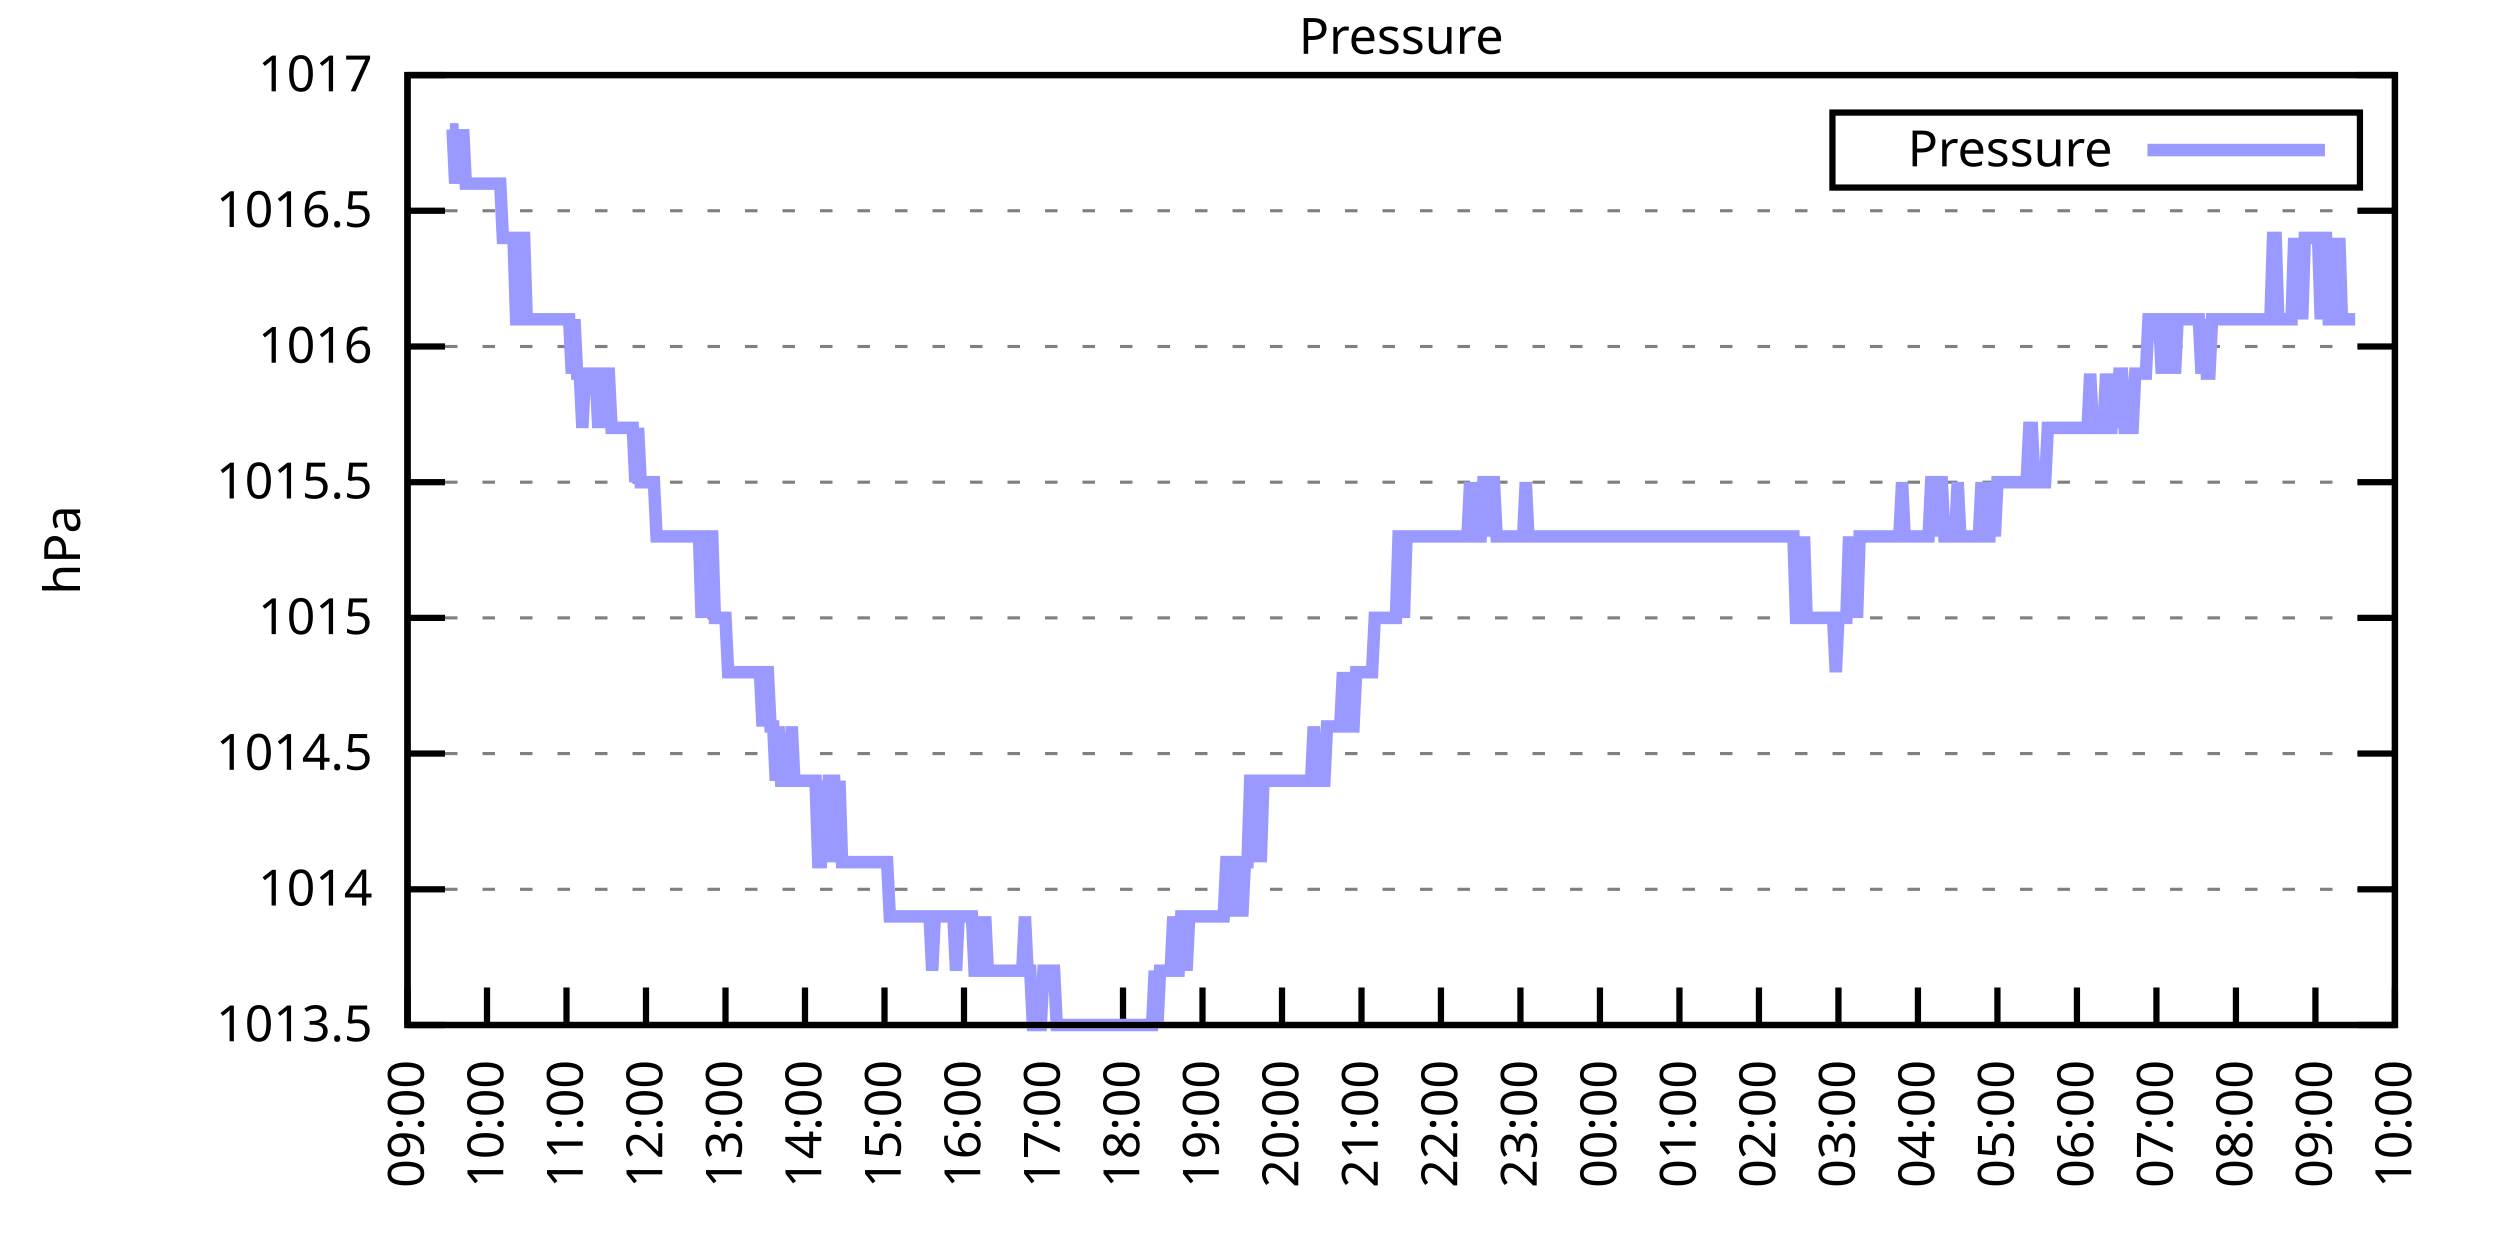
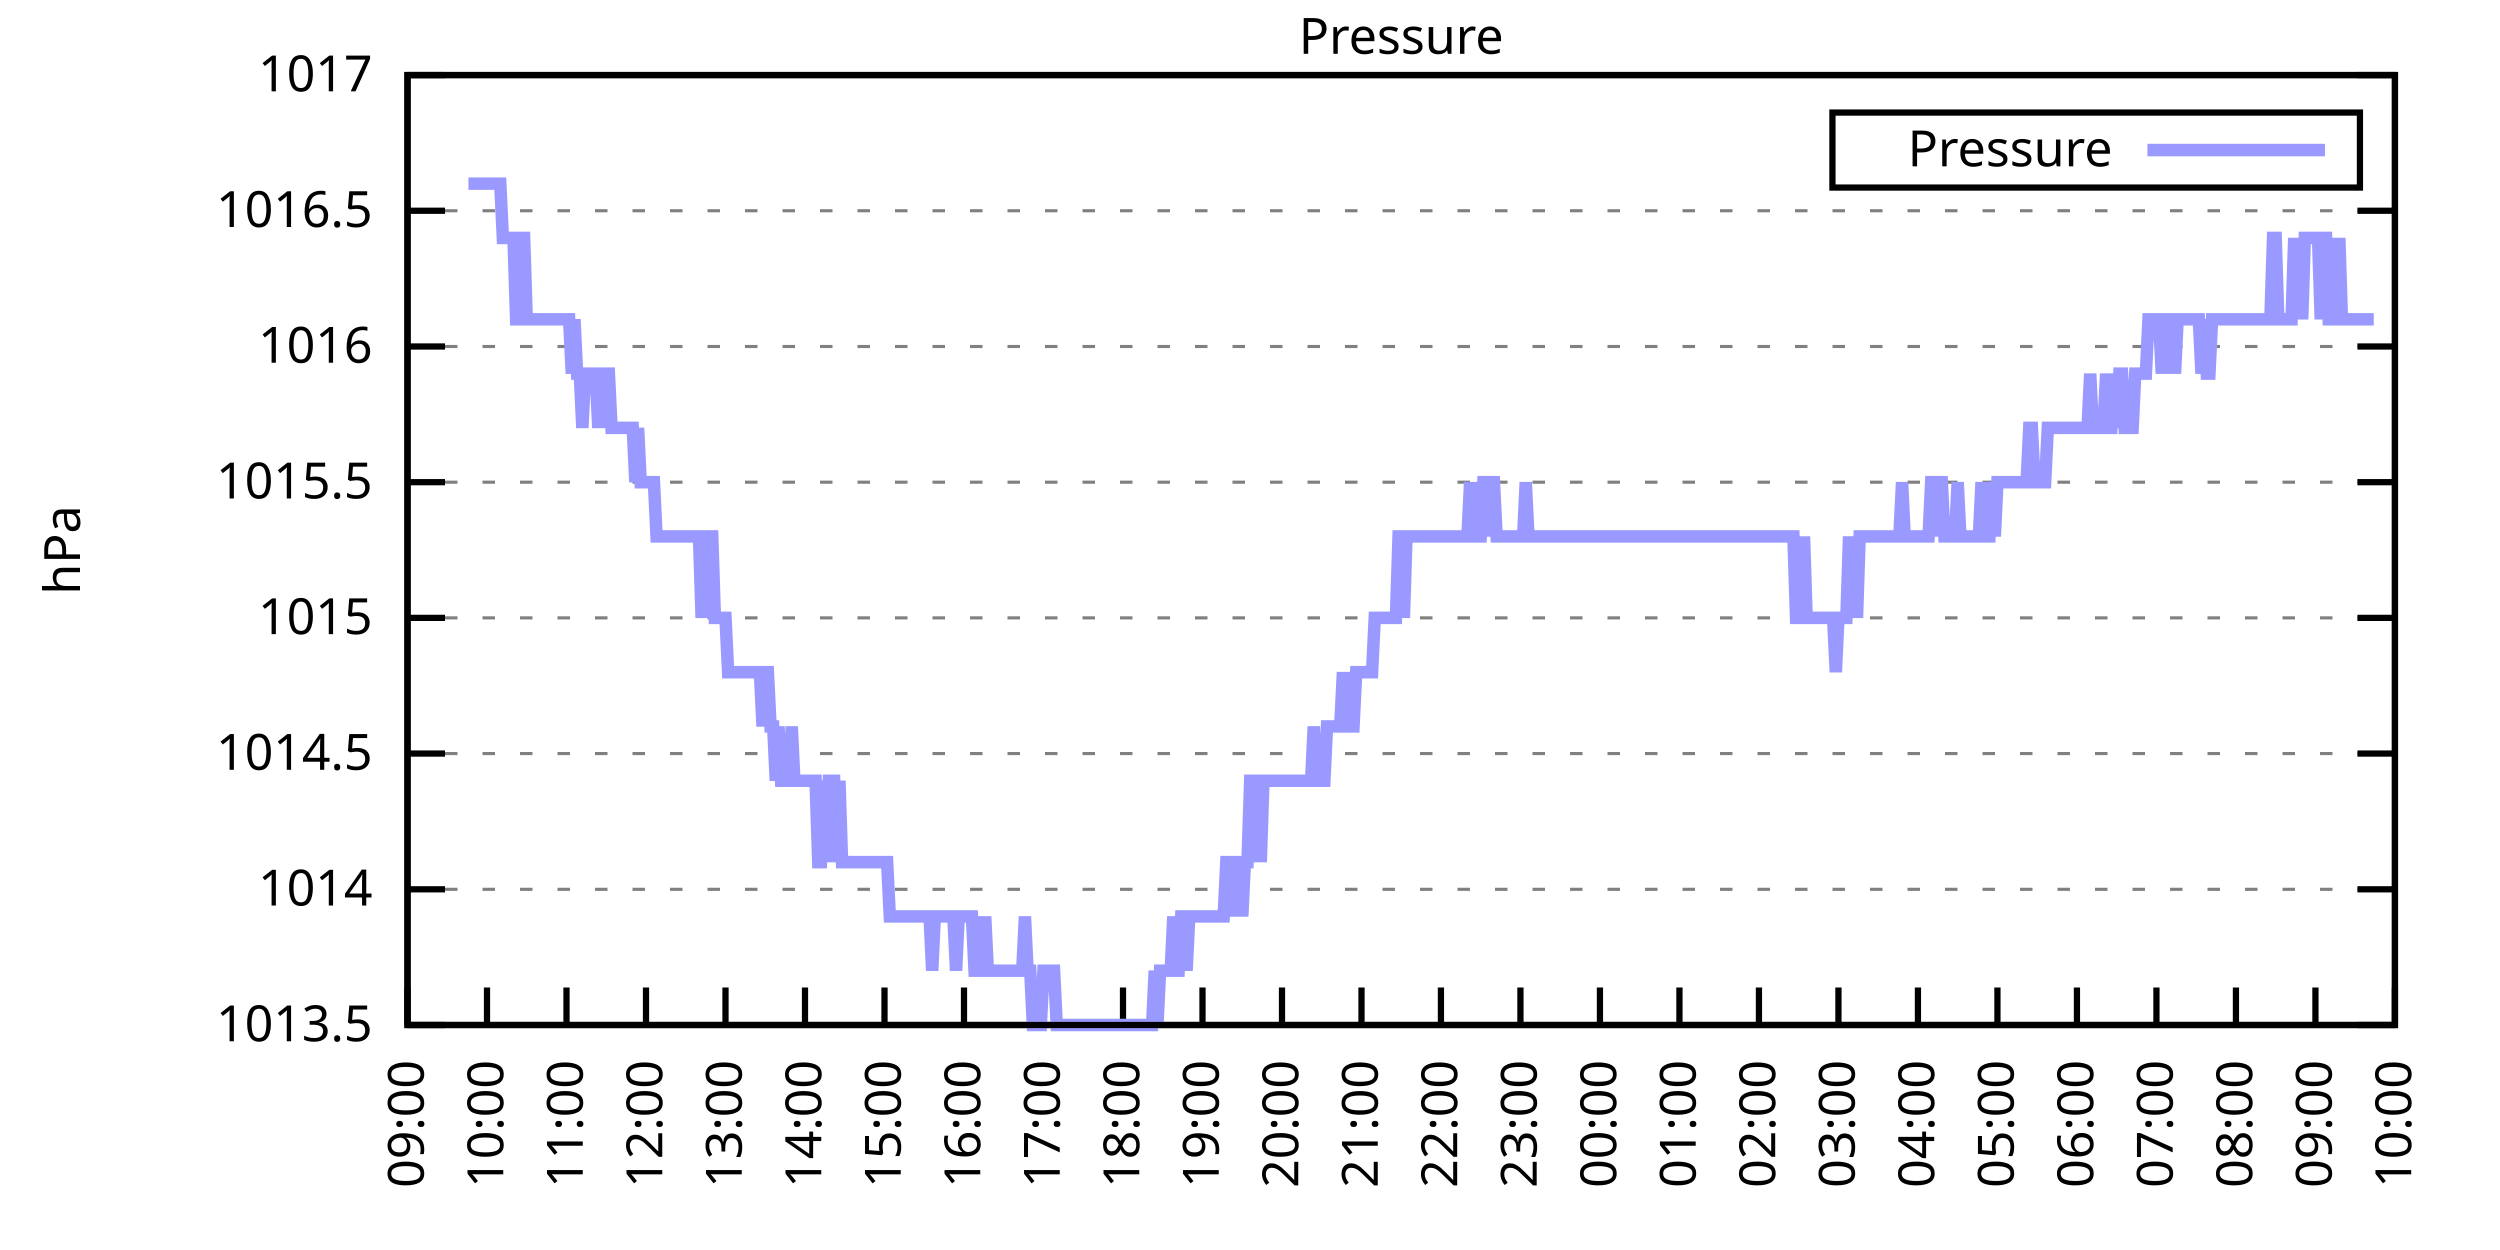
<svg xmlns="http://www.w3.org/2000/svg" xmlns:xlink="http://www.w3.org/1999/xlink" width="400" height="200" viewBox="0 0 400 200">
  <g id="gnuplot_canvas">
    <rect x="0" y="0" width="400" height="200" fill="none" />
    <defs>
      <circle id="gpDot" r="0.5" stroke-width="0.5" stroke="currentColor" />
      <path id="gpPt0" stroke-width="0.333" stroke="currentColor" d="M-1,0 h2 M0,-1 v2" />
      <path id="gpPt1" stroke-width="0.333" stroke="currentColor" d="M-1,-1 L1,1 M1,-1 L-1,1" />
      <path id="gpPt2" stroke-width="0.333" stroke="currentColor" d="M-1,0 L1,0 M0,-1 L0,1 M-1,-1 L1,1 M-1,1 L1,-1" />
      <rect id="gpPt3" stroke-width="0.333" stroke="currentColor" x="-1" y="-1" width="2" height="2" />
      <rect id="gpPt4" stroke-width="0.333" stroke="currentColor" fill="currentColor" x="-1" y="-1" width="2" height="2" />
      <circle id="gpPt5" stroke-width="0.333" stroke="currentColor" cx="0" cy="0" r="1" />
      <use xlink:href="#gpPt5" id="gpPt6" fill="currentColor" stroke="none" />
      <path id="gpPt7" stroke-width="0.333" stroke="currentColor" d="M0,-1.33 L-1.33,0.67 L1.33,0.67 z" />
      <use xlink:href="#gpPt7" id="gpPt8" fill="currentColor" stroke="none" />
      <use xlink:href="#gpPt7" id="gpPt9" stroke="currentColor" transform="rotate(180)" />
      <use xlink:href="#gpPt9" id="gpPt10" fill="currentColor" stroke="none" />
      <use xlink:href="#gpPt3" id="gpPt11" stroke="currentColor" transform="rotate(45)" />
      <use xlink:href="#gpPt11" id="gpPt12" fill="currentColor" stroke="none" />
      <path id="gpPt13" stroke-width="0.333" stroke="currentColor" d="M0,1.330 L1.265,0.411 L0.782,-1.067 L-0.782,-1.076 L-1.265,0.411 z" />
      <use xlink:href="#gpPt13" id="gpPt14" fill="currentColor" stroke="none" />
      <filter id="textbox" filterUnits="objectBoundingBox" x="0" y="0" height="1" width="1">
        <feFlood flood-color="white" flood-opacity="1" result="bgnd" />
        <feComposite in="SourceGraphic" in2="bgnd" operator="atop" />
      </filter>
      <filter id="greybox" filterUnits="objectBoundingBox" x="0" y="0" height="1" width="1">
        <feFlood flood-color="lightgrey" flood-opacity="1" result="grey" />
        <feComposite in="SourceGraphic" in2="grey" operator="atop" />
      </filter>
    </defs>
    <g fill="none" color="white" stroke="currentColor" stroke-width="1.00" stroke-linecap="butt" stroke-linejoin="miter">
</g>
    <g fill="none" color="black" stroke="currentColor" stroke-width="1.00" stroke-linecap="butt" stroke-linejoin="miter">
      <g stroke="none" shape-rendering="crispEdges">
        <polygon fill="rgb(255, 255, 255)" points="65.20,164.00 383.18,164.00 383.18,12.02 65.20,12.02 " />
      </g>
    </g>
    <g fill="none" color="black" stroke="currentColor" stroke-width="1.00" stroke-linecap="butt" stroke-linejoin="miter">
</g>
    <g fill="none" color="black" stroke="black" stroke-width="0.50" stroke-linecap="butt" stroke-linejoin="miter">
</g>
    <g fill="none" color="gray" stroke="currentColor" stroke-width="0.50" stroke-linecap="butt" stroke-linejoin="miter">
      <path stroke="gray" stroke-dasharray="2,4" class="gridline" d="M65.20,164.00 L383.19,164.00  " />
    </g>
    <g fill="none" color="gray" stroke="gray" stroke-width="1.00" stroke-linecap="butt" stroke-linejoin="miter">
</g>
    <g fill="none" color="black" stroke="currentColor" stroke-width="1.00" stroke-linecap="butt" stroke-linejoin="miter">
      <path stroke="black" d="M65.20,164.00 L71.20,164.00 M383.19,164.00 L377.19,164.00  " />
      <g transform="translate(59.60,166.60)" stroke="none" fill="black" font-family="Sans" font-size="8.00" text-anchor="end">
        <text>
          <tspan font-family="Sans"> 1013.5</tspan>
        </text>
      </g>
    </g>
    <g fill="none" color="black" stroke="currentColor" stroke-width="1.00" stroke-linecap="butt" stroke-linejoin="miter">
</g>
    <g fill="none" color="black" stroke="black" stroke-width="0.50" stroke-linecap="butt" stroke-linejoin="miter">
</g>
    <g fill="none" color="gray" stroke="currentColor" stroke-width="0.50" stroke-linecap="butt" stroke-linejoin="miter">
      <path stroke="gray" stroke-dasharray="2,4" class="gridline" d="M65.20,142.29 L383.19,142.29  " />
    </g>
    <g fill="none" color="gray" stroke="gray" stroke-width="1.00" stroke-linecap="butt" stroke-linejoin="miter">
</g>
    <g fill="none" color="black" stroke="currentColor" stroke-width="1.00" stroke-linecap="butt" stroke-linejoin="miter">
      <path stroke="black" d="M65.20,142.29 L71.20,142.29 M383.19,142.29 L377.19,142.29  " />
      <g transform="translate(59.60,144.89)" stroke="none" fill="black" font-family="Sans" font-size="8.00" text-anchor="end">
        <text>
          <tspan font-family="Sans"> 1014</tspan>
        </text>
      </g>
    </g>
    <g fill="none" color="black" stroke="currentColor" stroke-width="1.00" stroke-linecap="butt" stroke-linejoin="miter">
</g>
    <g fill="none" color="black" stroke="black" stroke-width="0.50" stroke-linecap="butt" stroke-linejoin="miter">
</g>
    <g fill="none" color="gray" stroke="currentColor" stroke-width="0.50" stroke-linecap="butt" stroke-linejoin="miter">
      <path stroke="gray" stroke-dasharray="2,4" class="gridline" d="M65.20,120.57 L383.19,120.57  " />
    </g>
    <g fill="none" color="gray" stroke="gray" stroke-width="1.00" stroke-linecap="butt" stroke-linejoin="miter">
</g>
    <g fill="none" color="black" stroke="currentColor" stroke-width="1.00" stroke-linecap="butt" stroke-linejoin="miter">
      <path stroke="black" d="M65.20,120.57 L71.20,120.57 M383.19,120.57 L377.19,120.57  " />
      <g transform="translate(59.60,123.17)" stroke="none" fill="black" font-family="Sans" font-size="8.00" text-anchor="end">
        <text>
          <tspan font-family="Sans"> 1014.5</tspan>
        </text>
      </g>
    </g>
    <g fill="none" color="black" stroke="currentColor" stroke-width="1.00" stroke-linecap="butt" stroke-linejoin="miter">
</g>
    <g fill="none" color="black" stroke="black" stroke-width="0.50" stroke-linecap="butt" stroke-linejoin="miter">
</g>
    <g fill="none" color="gray" stroke="currentColor" stroke-width="0.50" stroke-linecap="butt" stroke-linejoin="miter">
      <path stroke="gray" stroke-dasharray="2,4" class="gridline" d="M65.20,98.86 L383.19,98.86  " />
    </g>
    <g fill="none" color="gray" stroke="gray" stroke-width="1.00" stroke-linecap="butt" stroke-linejoin="miter">
</g>
    <g fill="none" color="black" stroke="currentColor" stroke-width="1.00" stroke-linecap="butt" stroke-linejoin="miter">
      <path stroke="black" d="M65.20,98.86 L71.20,98.86 M383.19,98.86 L377.19,98.86  " />
      <g transform="translate(59.60,101.46)" stroke="none" fill="black" font-family="Sans" font-size="8.00" text-anchor="end">
        <text>
          <tspan font-family="Sans"> 1015</tspan>
        </text>
      </g>
    </g>
    <g fill="none" color="black" stroke="currentColor" stroke-width="1.00" stroke-linecap="butt" stroke-linejoin="miter">
</g>
    <g fill="none" color="black" stroke="black" stroke-width="0.50" stroke-linecap="butt" stroke-linejoin="miter">
</g>
    <g fill="none" color="gray" stroke="currentColor" stroke-width="0.50" stroke-linecap="butt" stroke-linejoin="miter">
      <path stroke="gray" stroke-dasharray="2,4" class="gridline" d="M65.20,77.15 L383.19,77.15  " />
    </g>
    <g fill="none" color="gray" stroke="gray" stroke-width="1.00" stroke-linecap="butt" stroke-linejoin="miter">
</g>
    <g fill="none" color="black" stroke="currentColor" stroke-width="1.00" stroke-linecap="butt" stroke-linejoin="miter">
      <path stroke="black" d="M65.20,77.15 L71.20,77.15 M383.19,77.15 L377.19,77.15  " />
      <g transform="translate(59.60,79.75)" stroke="none" fill="black" font-family="Sans" font-size="8.00" text-anchor="end">
        <text>
          <tspan font-family="Sans"> 1015.5</tspan>
        </text>
      </g>
    </g>
    <g fill="none" color="black" stroke="currentColor" stroke-width="1.00" stroke-linecap="butt" stroke-linejoin="miter">
</g>
    <g fill="none" color="black" stroke="black" stroke-width="0.50" stroke-linecap="butt" stroke-linejoin="miter">
</g>
    <g fill="none" color="gray" stroke="currentColor" stroke-width="0.50" stroke-linecap="butt" stroke-linejoin="miter">
      <path stroke="gray" stroke-dasharray="2,4" class="gridline" d="M65.20,55.44 L383.19,55.44  " />
    </g>
    <g fill="none" color="gray" stroke="gray" stroke-width="1.00" stroke-linecap="butt" stroke-linejoin="miter">
</g>
    <g fill="none" color="black" stroke="currentColor" stroke-width="1.00" stroke-linecap="butt" stroke-linejoin="miter">
      <path stroke="black" d="M65.20,55.44 L71.20,55.44 M383.19,55.44 L377.19,55.44  " />
      <g transform="translate(59.60,58.04)" stroke="none" fill="black" font-family="Sans" font-size="8.00" text-anchor="end">
        <text>
          <tspan font-family="Sans"> 1016</tspan>
        </text>
      </g>
    </g>
    <g fill="none" color="black" stroke="currentColor" stroke-width="1.00" stroke-linecap="butt" stroke-linejoin="miter">
</g>
    <g fill="none" color="black" stroke="black" stroke-width="0.50" stroke-linecap="butt" stroke-linejoin="miter">
</g>
    <g fill="none" color="gray" stroke="currentColor" stroke-width="0.50" stroke-linecap="butt" stroke-linejoin="miter">
      <path stroke="gray" stroke-dasharray="2,4" class="gridline" d="M65.20,33.72 L383.19,33.72  " />
    </g>
    <g fill="none" color="gray" stroke="gray" stroke-width="1.00" stroke-linecap="butt" stroke-linejoin="miter">
</g>
    <g fill="none" color="black" stroke="currentColor" stroke-width="1.00" stroke-linecap="butt" stroke-linejoin="miter">
      <path stroke="black" d="M65.20,33.72 L71.20,33.72 M383.19,33.72 L377.19,33.72  " />
      <g transform="translate(59.60,36.32)" stroke="none" fill="black" font-family="Sans" font-size="8.00" text-anchor="end">
        <text>
          <tspan font-family="Sans"> 1016.5</tspan>
        </text>
      </g>
    </g>
    <g fill="none" color="black" stroke="currentColor" stroke-width="1.00" stroke-linecap="butt" stroke-linejoin="miter">
</g>
    <g fill="none" color="black" stroke="black" stroke-width="0.50" stroke-linecap="butt" stroke-linejoin="miter">
</g>
    <g fill="none" color="gray" stroke="currentColor" stroke-width="0.50" stroke-linecap="butt" stroke-linejoin="miter">
      <path stroke="gray" stroke-dasharray="2,4" class="gridline" d="M65.20,12.01 L383.19,12.01  " />
    </g>
    <g fill="none" color="gray" stroke="gray" stroke-width="1.00" stroke-linecap="butt" stroke-linejoin="miter">
</g>
    <g fill="none" color="black" stroke="currentColor" stroke-width="1.00" stroke-linecap="butt" stroke-linejoin="miter">
      <path stroke="black" d="M65.20,12.01 L71.20,12.01 M383.19,12.01 L377.19,12.01  " />
      <g transform="translate(59.60,14.61)" stroke="none" fill="black" font-family="Sans" font-size="8.00" text-anchor="end">
        <text>
          <tspan font-family="Sans"> 1017</tspan>
        </text>
      </g>
    </g>
    <g fill="none" color="black" stroke="currentColor" stroke-width="1.00" stroke-linecap="butt" stroke-linejoin="miter">
      <path stroke="black" d="M65.20,164.00 L65.20,158.00  " />
      <g transform="translate(67.80,169.60) rotate(270.00)" stroke="none" fill="black" font-family="Sans" font-size="8.00" text-anchor="end">
        <text>
          <tspan font-family="Sans">09:00</tspan>
        </text>
      </g>
    </g>
    <g fill="none" color="black" stroke="currentColor" stroke-width="1.00" stroke-linecap="butt" stroke-linejoin="miter">
      <path stroke="black" d="M77.92,164.00 L77.92,158.00  " />
      <g transform="translate(80.52,169.60) rotate(270.00)" stroke="none" fill="black" font-family="Sans" font-size="8.00" text-anchor="end">
        <text>
          <tspan font-family="Sans">10:00</tspan>
        </text>
      </g>
    </g>
    <g fill="none" color="black" stroke="currentColor" stroke-width="1.00" stroke-linecap="butt" stroke-linejoin="miter">
      <path stroke="black" d="M90.64,164.00 L90.64,158.00  " />
      <g transform="translate(93.24,169.60) rotate(270.00)" stroke="none" fill="black" font-family="Sans" font-size="8.00" text-anchor="end">
        <text>
          <tspan font-family="Sans">11:00</tspan>
        </text>
      </g>
    </g>
    <g fill="none" color="black" stroke="currentColor" stroke-width="1.00" stroke-linecap="butt" stroke-linejoin="miter">
      <path stroke="black" d="M103.36,164.00 L103.36,158.00  " />
      <g transform="translate(105.96,169.60) rotate(270.00)" stroke="none" fill="black" font-family="Sans" font-size="8.00" text-anchor="end">
        <text>
          <tspan font-family="Sans">12:00</tspan>
        </text>
      </g>
    </g>
    <g fill="none" color="black" stroke="currentColor" stroke-width="1.00" stroke-linecap="butt" stroke-linejoin="miter">
      <path stroke="black" d="M116.08,164.00 L116.08,158.00  " />
      <g transform="translate(118.68,169.60) rotate(270.00)" stroke="none" fill="black" font-family="Sans" font-size="8.00" text-anchor="end">
        <text>
          <tspan font-family="Sans">13:00</tspan>
        </text>
      </g>
    </g>
    <g fill="none" color="black" stroke="currentColor" stroke-width="1.00" stroke-linecap="butt" stroke-linejoin="miter">
      <path stroke="black" d="M128.80,164.00 L128.80,158.00  " />
      <g transform="translate(131.40,169.60) rotate(270.00)" stroke="none" fill="black" font-family="Sans" font-size="8.00" text-anchor="end">
        <text>
          <tspan font-family="Sans">14:00</tspan>
        </text>
      </g>
    </g>
    <g fill="none" color="black" stroke="currentColor" stroke-width="1.00" stroke-linecap="butt" stroke-linejoin="miter">
      <path stroke="black" d="M141.52,164.00 L141.52,158.00  " />
      <g transform="translate(144.12,169.60) rotate(270.00)" stroke="none" fill="black" font-family="Sans" font-size="8.00" text-anchor="end">
        <text>
          <tspan font-family="Sans">15:00</tspan>
        </text>
      </g>
    </g>
    <g fill="none" color="black" stroke="currentColor" stroke-width="1.00" stroke-linecap="butt" stroke-linejoin="miter">
      <path stroke="black" d="M154.24,164.00 L154.24,158.00  " />
      <g transform="translate(156.84,169.60) rotate(270.00)" stroke="none" fill="black" font-family="Sans" font-size="8.00" text-anchor="end">
        <text>
          <tspan font-family="Sans">16:00</tspan>
        </text>
      </g>
    </g>
    <g fill="none" color="black" stroke="currentColor" stroke-width="1.00" stroke-linecap="butt" stroke-linejoin="miter">
      <path stroke="black" d="M166.96,164.00 L166.96,158.00  " />
      <g transform="translate(169.56,169.60) rotate(270.00)" stroke="none" fill="black" font-family="Sans" font-size="8.00" text-anchor="end">
        <text>
          <tspan font-family="Sans">17:00</tspan>
        </text>
      </g>
    </g>
    <g fill="none" color="black" stroke="currentColor" stroke-width="1.00" stroke-linecap="butt" stroke-linejoin="miter">
      <path stroke="black" d="M179.68,164.00 L179.68,158.00  " />
      <g transform="translate(182.28,169.60) rotate(270.00)" stroke="none" fill="black" font-family="Sans" font-size="8.00" text-anchor="end">
        <text>
          <tspan font-family="Sans">18:00</tspan>
        </text>
      </g>
    </g>
    <g fill="none" color="black" stroke="currentColor" stroke-width="1.00" stroke-linecap="butt" stroke-linejoin="miter">
      <path stroke="black" d="M192.40,164.00 L192.40,158.00  " />
      <g transform="translate(195.00,169.60) rotate(270.00)" stroke="none" fill="black" font-family="Sans" font-size="8.00" text-anchor="end">
        <text>
          <tspan font-family="Sans">19:00</tspan>
        </text>
      </g>
    </g>
    <g fill="none" color="black" stroke="currentColor" stroke-width="1.00" stroke-linecap="butt" stroke-linejoin="miter">
      <path stroke="black" d="M205.12,164.00 L205.12,158.00  " />
      <g transform="translate(207.72,169.60) rotate(270.00)" stroke="none" fill="black" font-family="Sans" font-size="8.00" text-anchor="end">
        <text>
          <tspan font-family="Sans">20:00</tspan>
        </text>
      </g>
    </g>
    <g fill="none" color="black" stroke="currentColor" stroke-width="1.00" stroke-linecap="butt" stroke-linejoin="miter">
      <path stroke="black" d="M217.84,164.00 L217.84,158.00  " />
      <g transform="translate(220.44,169.60) rotate(270.00)" stroke="none" fill="black" font-family="Sans" font-size="8.00" text-anchor="end">
        <text>
          <tspan font-family="Sans">21:00</tspan>
        </text>
      </g>
    </g>
    <g fill="none" color="black" stroke="currentColor" stroke-width="1.00" stroke-linecap="butt" stroke-linejoin="miter">
      <path stroke="black" d="M230.55,164.00 L230.55,158.00  " />
      <g transform="translate(233.15,169.60) rotate(270.00)" stroke="none" fill="black" font-family="Sans" font-size="8.00" text-anchor="end">
        <text>
          <tspan font-family="Sans">22:00</tspan>
        </text>
      </g>
    </g>
    <g fill="none" color="black" stroke="currentColor" stroke-width="1.00" stroke-linecap="butt" stroke-linejoin="miter">
      <path stroke="black" d="M243.27,164.00 L243.27,158.00  " />
      <g transform="translate(245.87,169.60) rotate(270.00)" stroke="none" fill="black" font-family="Sans" font-size="8.00" text-anchor="end">
        <text>
          <tspan font-family="Sans">23:00</tspan>
        </text>
      </g>
    </g>
    <g fill="none" color="black" stroke="currentColor" stroke-width="1.00" stroke-linecap="butt" stroke-linejoin="miter">
      <path stroke="black" d="M255.99,164.00 L255.99,158.00  " />
      <g transform="translate(258.59,169.60) rotate(270.00)" stroke="none" fill="black" font-family="Sans" font-size="8.00" text-anchor="end">
        <text>
          <tspan font-family="Sans">00:00</tspan>
        </text>
      </g>
    </g>
    <g fill="none" color="black" stroke="currentColor" stroke-width="1.00" stroke-linecap="butt" stroke-linejoin="miter">
      <path stroke="black" d="M268.71,164.00 L268.71,158.00  " />
      <g transform="translate(271.31,169.60) rotate(270.00)" stroke="none" fill="black" font-family="Sans" font-size="8.00" text-anchor="end">
        <text>
          <tspan font-family="Sans">01:00</tspan>
        </text>
      </g>
    </g>
    <g fill="none" color="black" stroke="currentColor" stroke-width="1.00" stroke-linecap="butt" stroke-linejoin="miter">
      <path stroke="black" d="M281.43,164.00 L281.43,158.00  " />
      <g transform="translate(284.03,169.60) rotate(270.00)" stroke="none" fill="black" font-family="Sans" font-size="8.00" text-anchor="end">
        <text>
          <tspan font-family="Sans">02:00</tspan>
        </text>
      </g>
    </g>
    <g fill="none" color="black" stroke="currentColor" stroke-width="1.00" stroke-linecap="butt" stroke-linejoin="miter">
      <path stroke="black" d="M294.15,164.00 L294.15,158.00  " />
      <g transform="translate(296.75,169.60) rotate(270.00)" stroke="none" fill="black" font-family="Sans" font-size="8.00" text-anchor="end">
        <text>
          <tspan font-family="Sans">03:00</tspan>
        </text>
      </g>
    </g>
    <g fill="none" color="black" stroke="currentColor" stroke-width="1.00" stroke-linecap="butt" stroke-linejoin="miter">
      <path stroke="black" d="M306.87,164.00 L306.87,158.00  " />
      <g transform="translate(309.47,169.60) rotate(270.00)" stroke="none" fill="black" font-family="Sans" font-size="8.00" text-anchor="end">
        <text>
          <tspan font-family="Sans">04:00</tspan>
        </text>
      </g>
    </g>
    <g fill="none" color="black" stroke="currentColor" stroke-width="1.00" stroke-linecap="butt" stroke-linejoin="miter">
      <path stroke="black" d="M319.59,164.00 L319.59,158.00  " />
      <g transform="translate(322.19,169.60) rotate(270.00)" stroke="none" fill="black" font-family="Sans" font-size="8.00" text-anchor="end">
        <text>
          <tspan font-family="Sans">05:00</tspan>
        </text>
      </g>
    </g>
    <g fill="none" color="black" stroke="currentColor" stroke-width="1.00" stroke-linecap="butt" stroke-linejoin="miter">
      <path stroke="black" d="M332.31,164.00 L332.31,158.00  " />
      <g transform="translate(334.91,169.60) rotate(270.00)" stroke="none" fill="black" font-family="Sans" font-size="8.00" text-anchor="end">
        <text>
          <tspan font-family="Sans">06:00</tspan>
        </text>
      </g>
    </g>
    <g fill="none" color="black" stroke="currentColor" stroke-width="1.00" stroke-linecap="butt" stroke-linejoin="miter">
      <path stroke="black" d="M345.03,164.00 L345.03,158.00  " />
      <g transform="translate(347.63,169.60) rotate(270.00)" stroke="none" fill="black" font-family="Sans" font-size="8.00" text-anchor="end">
        <text>
          <tspan font-family="Sans">07:00</tspan>
        </text>
      </g>
    </g>
    <g fill="none" color="black" stroke="currentColor" stroke-width="1.00" stroke-linecap="butt" stroke-linejoin="miter">
      <path stroke="black" d="M357.75,164.00 L357.75,158.00  " />
      <g transform="translate(360.35,169.60) rotate(270.00)" stroke="none" fill="black" font-family="Sans" font-size="8.00" text-anchor="end">
        <text>
          <tspan font-family="Sans">08:00</tspan>
        </text>
      </g>
    </g>
    <g fill="none" color="black" stroke="currentColor" stroke-width="1.00" stroke-linecap="butt" stroke-linejoin="miter">
      <path stroke="black" d="M370.47,164.00 L370.47,158.00  " />
      <g transform="translate(373.07,169.60) rotate(270.00)" stroke="none" fill="black" font-family="Sans" font-size="8.00" text-anchor="end">
        <text>
          <tspan font-family="Sans">09:00</tspan>
        </text>
      </g>
    </g>
    <g fill="none" color="black" stroke="currentColor" stroke-width="1.00" stroke-linecap="butt" stroke-linejoin="miter">
      <path stroke="black" d="M383.19,164.00 L383.19,158.00  " />
      <g transform="translate(385.79,169.60) rotate(270.00)" stroke="none" fill="black" font-family="Sans" font-size="8.00" text-anchor="end">
        <text>
          <tspan font-family="Sans">10:00</tspan>
        </text>
      </g>
    </g>
    <g fill="none" color="black" stroke="currentColor" stroke-width="1.00" stroke-linecap="butt" stroke-linejoin="miter">
</g>
    <g fill="none" color="black" stroke="currentColor" stroke-width="1.00" stroke-linecap="butt" stroke-linejoin="miter">
      <path stroke="black" d="M65.20,12.01 L65.20,164.00 L383.19,164.00 L383.19,12.01 L65.20,12.01 Z  " />
    </g>
    <g fill="none" color="black" stroke="currentColor" stroke-width="1.00" stroke-linecap="butt" stroke-linejoin="miter">
</g>
    <g fill="none" color="black" stroke="currentColor" stroke-width="1.00" stroke-linecap="butt" stroke-linejoin="miter">
      <path stroke="black" d="M293.19,30.01 L293.19,18.01 L377.59,18.01 L377.59,30.01 L293.19,30.01 Z  " />
    </g>
    <g id="Pressure_plot_1">
      <g fill="none" color="white" stroke="black" stroke-width="2.00" stroke-linecap="butt" stroke-linejoin="miter">
</g>
      <g fill="none" color="black" stroke="currentColor" stroke-width="2.00" stroke-linecap="butt" stroke-linejoin="miter">
        <g transform="translate(337.99,26.61)" stroke="none" fill="black" font-family="Sans" font-size="8.00" text-anchor="end">
          <text>
            <tspan font-family="Sans">Pressure</tspan>
          </text>
        </g>
      </g>
      <g fill="none" color="black" stroke="currentColor" stroke-width="2.00" stroke-linecap="butt" stroke-linejoin="miter">
-         <path stroke="rgb(153, 153, 255)" d="M343.59,24.01 L371.99,24.01 M71.98,20.70 L72.41,20.70 L72.83,29.38 L73.26,20.70 L73.68,29.38 L74.10,20.70   L74.53,29.38 L74.95,29.38 L75.38,29.38 L75.80,29.38 L76.22,29.38 L76.65,29.38 L77.07,29.38 L77.50,29.38   L77.92,29.38 L78.34,29.38 L78.77,29.38 L79.19,29.38 L79.62,29.38 L80.04,29.38 L80.46,38.07 L80.89,38.07   L81.31,38.07 L81.74,38.07 L82.16,38.07 L82.58,51.09 L83.01,51.09 L83.43,38.07 L83.86,38.07 L84.28,51.09   L84.70,51.09 L85.13,51.09 L85.55,51.09 L85.98,51.09 L86.40,51.09 L86.82,51.09 L87.25,51.09 L87.67,51.09   L88.10,51.09 L88.52,51.09 L88.94,51.09 L89.37,51.09 L89.79,51.09 L90.22,51.09 L90.64,51.09 L91.06,51.09   L91.49,59.78 L91.91,51.09 L92.34,59.78 L92.76,59.78 L93.18,68.46 L93.61,59.78 L94.03,59.78 L94.46,59.78   L94.88,59.78 L95.30,59.78 L95.73,68.46 L96.15,59.78 L96.58,68.46 L97.00,59.78 L97.42,59.78 L97.85,68.46   L98.27,68.46 L98.69,68.46 L99.12,68.46 L99.54,68.46 L99.97,68.46 L100.39,68.46 L100.81,68.46 L101.24,68.46   L101.66,77.15 L102.09,68.46 L102.51,77.15 L102.93,77.15 L103.36,77.15 L103.78,77.15 L104.21,77.15 L104.63,77.15   L105.05,85.83 L105.48,85.83 L105.90,85.83 L106.33,85.83 L106.75,85.83 L107.17,85.83 L107.60,85.83 L108.02,85.83   L108.45,85.83 L108.87,85.83 L109.29,85.83 L109.72,85.83 L110.14,85.83 L110.57,85.83 L110.99,85.83 L111.41,85.83   L111.84,85.83 L112.26,98.86 L112.69,85.83 L113.11,98.86 L113.53,85.83 L113.96,85.83 L114.38,98.86 L114.81,98.86   L115.23,98.86 L115.65,98.86 L116.08,98.86 L116.50,107.55 L116.93,107.55 L117.35,107.55 L117.77,107.55 L118.20,107.55   L118.62,107.55 L119.05,107.55 L119.47,107.55 L119.89,107.55 L120.32,107.55 L120.74,107.55 L121.17,107.55 L121.59,107.55   L122.01,116.23 L122.44,107.55 L122.86,107.55 L123.29,116.23 L123.71,116.23 L124.13,124.92 L124.56,116.23 L124.98,124.92   L125.41,124.92 L125.83,124.92 L126.25,124.92 L126.68,116.23 L127.10,124.92 L127.53,124.92 L127.95,124.92 L128.37,124.92   L128.80,124.92 L129.22,124.92 L129.65,124.92 L130.07,124.92 L130.49,124.92 L130.92,137.94 L131.34,137.94 L131.77,124.92   L132.19,137.94 L132.61,124.92 L133.04,124.92 L133.46,124.92 L133.89,137.94 L134.31,124.92 L134.73,137.94 L135.16,137.94   L135.58,137.94 L136.01,137.94 L136.43,137.94 L136.85,137.94 L137.28,137.94 L137.70,137.94 L138.13,137.94 L138.55,137.94   L138.97,137.94 L139.40,137.94 L139.82,137.94 L140.25,137.94 L140.67,137.94 L141.09,137.94 L141.52,137.94 L141.94,137.94   L142.37,146.63 L142.79,146.63 L143.21,146.63 L143.64,146.63 L144.06,146.63 L144.49,146.63 L144.91,146.63 L145.33,146.63   L145.76,146.63 L146.18,146.63 L146.61,146.63 L147.03,146.63 L147.45,146.63 L147.88,146.63 L148.30,146.63 L148.73,146.63   L149.15,155.31 L149.57,146.63 L150.00,146.63 L150.42,146.63 L150.85,146.63 L151.27,146.63 L151.69,146.63 L152.12,146.63   L152.54,146.63 L152.97,155.31 L153.39,146.63 L153.81,146.63 L154.24,146.63 L154.66,146.63 L155.09,146.63 L155.51,146.63   L155.93,155.31 L156.36,155.31 L156.78,146.63 L157.21,155.31 L157.63,146.63 L158.05,155.31 L158.48,155.31 L158.90,155.31   L159.33,155.31 L159.75,155.31 L160.17,155.31 L160.60,155.31 L161.02,155.31 L161.44,155.31 L161.87,155.31 L162.29,155.31   L162.72,155.31 L163.14,155.31 L163.56,155.31 L163.99,146.63 L164.41,155.31 L164.84,155.31 L165.26,164.00 L165.68,164.00   L166.11,164.00 L166.53,164.00 L166.96,155.31 L167.38,155.31 L167.80,155.31 L168.23,155.31 L168.65,155.31 L169.08,164.00   L169.50,164.00 L169.92,164.00 L170.35,164.00 L170.77,164.00 L171.20,164.00 L171.62,164.00 L172.04,164.00 L172.47,164.00   L172.89,164.00 L173.32,164.00 L173.74,164.00 L174.16,164.00 L174.59,164.00 L175.01,164.00 L175.44,164.00 L175.86,164.00   L176.28,164.00 L176.71,164.00 L177.13,164.00 L177.56,164.00 L177.98,164.00 L178.40,164.00 L178.83,164.00 L179.25,164.00   L179.68,164.00 L180.10,164.00 L180.52,164.00 L180.95,164.00 L181.37,164.00 L181.80,164.00 L182.22,164.00 L182.64,164.00   L183.07,164.00 L183.49,164.00 L183.92,164.00 L184.34,164.00 L184.76,155.31 L185.19,164.00 L185.61,155.31 L186.04,155.31   L186.46,155.31 L186.88,155.31 L187.31,155.31 L187.73,146.63 L188.16,155.31 L188.58,155.31 L189.00,146.63 L189.43,146.63   L189.85,155.31 L190.28,146.63 L190.70,146.63 L191.12,146.63 L191.55,146.63 L191.97,146.63 L192.40,146.63 L192.82,146.63   L193.24,146.63 L193.67,146.63 L194.09,146.63 L194.52,146.63 L194.94,146.63 L195.36,146.63 L195.79,146.63 L196.21,137.94   L196.64,137.94 L197.06,146.63 L197.48,137.94 L197.91,137.94 L198.33,137.94 L198.76,146.63 L199.18,137.94 L199.60,137.94   L200.03,124.92 L200.45,124.92 L200.88,137.94 L201.30,124.92 L201.72,137.94 L202.15,124.92 L202.57,124.92 L203.00,124.92   L203.42,124.92 L203.84,124.92 L204.27,124.92 L204.69,124.92 L205.12,124.92 L205.54,124.92 L205.96,124.92 L206.39,124.92   L206.81,124.92 L207.24,124.92 L207.66,124.92 L208.08,124.92 L208.51,124.92 L208.93,124.92 L209.36,124.92 L209.78,124.92   L210.20,116.23 L210.63,124.92 L211.05,124.92 L211.48,124.92 L211.90,124.92 L212.32,116.23 L212.75,116.23 L213.17,116.23   L213.60,116.23 L214.02,116.23 L214.44,116.23 L214.87,107.55 L215.29,116.23 L215.72,107.55 L216.14,116.23 L216.56,116.23   L216.99,107.55 L217.41,107.55 L217.84,107.55 L218.26,107.55 L218.68,107.55 L219.11,107.55 L219.53,107.55 L219.96,98.86   L220.38,98.86 L220.80,98.86 L221.23,98.86 L221.65,98.86 L222.08,98.86 L222.50,98.86 L222.92,98.86 L223.35,98.86   L223.77,85.83 L224.20,85.83 L224.62,98.86 L225.04,85.83 L225.47,85.83 L225.89,85.83 L226.31,85.83 L226.74,85.83   L227.16,85.83 L227.59,85.83 L228.01,85.83 L228.43,85.83 L228.86,85.83 L229.28,85.83 L229.71,85.83 L230.13,85.83   L230.55,85.83 L230.98,85.83 L231.40,85.83 L231.83,85.83 L232.25,85.83 L232.67,85.83 L233.10,85.83 L233.52,85.83   L233.95,85.83 L234.37,85.83 L234.79,85.83 L235.22,77.15 L235.64,85.83 L236.07,77.15 L236.49,85.83 L236.91,85.83   L237.34,77.15 L237.76,77.15 L238.19,85.83 L238.61,77.15 L239.03,77.15 L239.46,85.83 L239.88,85.83 L240.31,85.83   L240.73,85.83 L241.15,85.83 L241.58,85.83 L242.00,85.83 L242.43,85.83 L242.85,85.83 L243.27,85.83 L243.70,85.83   L244.12,77.15 L244.55,85.83 L244.97,85.83 L245.39,85.83 L245.82,85.83 L246.24,85.83 L246.67,85.83 L247.09,85.83   L247.51,85.83 L247.94,85.83 L248.36,85.83 L248.79,85.83 L249.21,85.83 L249.63,85.83 L250.06,85.83 L250.48,85.83   L250.91,85.83 L251.33,85.83 L251.75,85.83 L252.18,85.83 L252.60,85.83 L253.03,85.83 L253.45,85.83 L253.87,85.83   L254.30,85.83 L254.72,85.83 L255.15,85.83 L255.57,85.83 L255.99,85.83 L256.42,85.83 L256.84,85.83 L257.27,85.83   L257.69,85.83 L258.11,85.83 L258.54,85.83 L258.96,85.83 L259.39,85.83 L259.81,85.83 L260.23,85.83 L260.66,85.83   L261.08,85.83 L261.51,85.83 L261.93,85.83 L262.35,85.83 L262.78,85.83 L263.20,85.83 L263.63,85.83 L264.05,85.83   L264.47,85.83 L264.90,85.83 L265.32,85.83 L265.75,85.83 L266.17,85.83 L266.59,85.83 L267.02,85.83 L267.44,85.83   L267.87,85.83 L268.29,85.83 L268.71,85.83 L269.14,85.83 L269.56,85.83 L269.99,85.83 L270.41,85.83 L270.83,85.83   L271.26,85.83 L271.68,85.83 L272.11,85.83 L272.53,85.83 L272.95,85.83 L273.38,85.83 L273.80,85.83 L274.23,85.83   L274.65,85.83 L275.07,85.83 L275.50,85.83 L275.92,85.83 L276.35,85.83 L276.77,85.83 L277.19,85.83 L277.62,85.83   L278.04,85.83 L278.47,85.83 L278.89,85.83 L279.31,85.83 L279.74,85.83 L280.16,85.83 L280.59,85.83 L281.01,85.83   L281.43,85.83 L281.86,85.83 L282.28,85.83 L282.71,85.83 L283.13,85.83 L283.55,85.83 L283.98,85.83 L284.40,85.83   L284.83,85.83 L285.25,85.83 L285.67,85.83 L286.10,85.83 L286.52,85.83 L286.95,85.83 L287.37,98.86 L287.79,98.86   L288.22,98.86 L288.64,85.83 L289.06,98.86 L289.49,98.86 L289.91,98.86 L290.34,98.86 L290.76,98.86 L291.18,98.86   L291.61,98.86 L292.03,98.86 L292.46,98.86 L292.88,98.86 L293.30,98.86 L293.73,107.55 L294.15,98.86 L294.58,98.86   L295.00,98.86 L295.42,98.86 L295.85,85.83 L296.27,98.86 L296.70,85.83 L297.12,98.86 L297.54,85.83 L297.97,85.83   L298.39,85.83 L298.82,85.83 L299.24,85.83 L299.66,85.83 L300.09,85.83 L300.51,85.83 L300.94,85.83 L301.36,85.83   L301.78,85.83 L302.21,85.83 L302.63,85.83 L303.06,85.83 L303.48,85.83 L303.90,85.83 L304.33,77.15 L304.75,85.83   L305.18,85.83 L305.60,85.83 L306.02,85.83 L306.45,85.83 L306.87,85.83 L307.30,85.83 L307.72,85.83 L308.14,85.83   L308.57,85.83 L308.99,77.15 L309.42,77.15 L309.84,85.83 L310.26,77.15 L310.69,77.15 L311.11,85.83 L311.54,85.83   L311.96,85.83 L312.38,85.83 L312.81,85.83 L313.23,77.15 L313.66,85.83 L314.08,85.83 L314.50,85.83 L314.93,85.83   L315.35,85.83 L315.78,85.83 L316.20,85.83 L316.62,85.83 L317.05,77.15 L317.47,85.83 L317.90,85.83 L318.32,85.83   L318.74,77.15 L319.17,85.83 L319.59,77.15 L320.02,77.15 L320.44,77.15 L320.86,77.15 L321.29,77.15 L321.71,77.15   L322.14,77.15 L322.56,77.15 L322.98,77.15 L323.41,77.15 L323.83,77.15 L324.26,77.15 L324.68,68.46 L325.10,68.46   L325.53,77.15 L325.95,77.15 L326.38,77.15 L326.80,77.15 L327.22,77.15 L327.65,68.46 L328.07,68.46 L328.50,68.46   L328.92,68.46 L329.34,68.46 L329.77,68.46 L330.19,68.46 L330.62,68.46 L331.04,68.46 L331.46,68.46 L331.89,68.46   L332.31,68.46 L332.74,68.46 L333.16,68.46 L333.58,68.46 L334.01,68.46 L334.43,59.78 L334.86,68.46 L335.28,68.46   L335.70,68.46 L336.13,68.46 L336.55,68.46 L336.98,59.78 L337.40,68.46 L337.82,68.46 L338.25,59.78 L338.67,68.46   L339.10,59.78 L339.52,59.78 L339.94,68.46 L340.37,68.46 L340.79,68.46 L341.22,68.46 L341.64,59.78 L342.06,59.78   L342.49,59.78 L342.91,59.78 L343.34,59.78 L343.76,51.09 L344.18,51.09 L344.61,51.09 L345.03,51.09 L345.46,51.09   L345.88,59.78 L346.30,51.09 L346.73,59.78 L347.15,51.09 L347.58,51.09 L348.00,59.78 L348.42,51.09 L348.85,51.09   L349.27,51.09 L349.70,51.09 L350.12,51.09 L350.54,51.09 L350.97,51.09 L351.39,51.09 L351.81,51.09 L352.24,59.78   L352.66,51.09 L353.09,59.78 L353.51,59.78 L353.93,51.09 L354.36,51.09 L354.78,51.09 L355.21,51.09 L355.63,51.09   L356.05,51.09 L356.48,51.09 L356.90,51.09 L357.33,51.09 L357.75,51.09 L358.17,51.09 L358.60,51.09 L359.02,51.09   L359.45,51.09 L359.87,51.09 L360.29,51.09 L360.72,51.09 L361.14,51.09 L361.57,51.09 L361.99,51.09 L362.41,51.09   L362.84,51.09 L363.26,51.09 L363.69,38.07 L364.11,38.07 L364.53,51.09 L364.96,51.09 L365.38,51.09 L365.81,51.09   L366.23,51.09 L366.65,51.09 L367.08,38.07 L367.50,51.09 L367.93,38.07 L368.35,51.09 L368.77,38.07 L369.20,38.07   L369.62,38.07 L370.05,38.07 L370.47,38.07 L370.89,38.07 L371.32,51.09 L371.74,38.07 L372.17,38.07 L372.59,51.09   L373.01,51.09 L373.44,38.07 L373.86,51.09 L374.29,38.07 L374.71,51.09 L375.13,51.09 L375.56,51.09 L375.98,51.09   L376.41,51.09 L376.83,51.09  " />
+         <path stroke="rgb(153, 153, 255)" d="M343.59,24.01 L371.99,24.01 M74.95,29.38 L75.38,29.38 L75.80,29.38 L76.22,29.38 L76.65,29.38 L77.07,29.38   L77.50,29.38 L77.92,29.38 L78.34,29.38 L78.77,29.38 L79.19,29.38 L79.62,29.38 L80.04,29.38 L80.46,38.07   L80.89,38.07 L81.31,38.07 L81.74,38.07 L82.16,38.07 L82.58,51.09 L83.01,51.09 L83.43,38.07 L83.86,38.07   L84.28,51.09 L84.70,51.09 L85.13,51.09 L85.55,51.09 L85.98,51.09 L86.40,51.09 L86.82,51.09 L87.25,51.09   L87.67,51.09 L88.10,51.09 L88.52,51.09 L88.94,51.09 L89.37,51.09 L89.79,51.09 L90.22,51.09 L90.64,51.09   L91.06,51.09 L91.49,59.78 L91.91,51.09 L92.34,59.78 L92.76,59.78 L93.18,68.46 L93.61,59.78 L94.03,59.78   L94.46,59.78 L94.88,59.78 L95.30,59.78 L95.73,68.46 L96.15,59.78 L96.58,68.46 L97.00,59.78 L97.42,59.78   L97.85,68.46 L98.27,68.46 L98.69,68.46 L99.12,68.46 L99.54,68.46 L99.97,68.46 L100.39,68.46 L100.81,68.46   L101.24,68.46 L101.66,77.15 L102.09,68.46 L102.51,77.15 L102.93,77.15 L103.36,77.15 L103.78,77.15 L104.21,77.15   L104.63,77.15 L105.05,85.83 L105.48,85.83 L105.90,85.83 L106.33,85.83 L106.75,85.83 L107.17,85.83 L107.60,85.83   L108.02,85.83 L108.45,85.83 L108.87,85.83 L109.29,85.83 L109.72,85.83 L110.14,85.83 L110.57,85.83 L110.99,85.83   L111.41,85.83 L111.84,85.83 L112.26,98.86 L112.69,85.83 L113.11,98.86 L113.53,85.83 L113.96,85.83 L114.38,98.86   L114.81,98.86 L115.23,98.86 L115.65,98.86 L116.08,98.86 L116.50,107.55 L116.93,107.55 L117.35,107.55 L117.77,107.55   L118.20,107.55 L118.62,107.55 L119.05,107.55 L119.47,107.55 L119.89,107.55 L120.32,107.55 L120.74,107.55 L121.17,107.55   L121.59,107.55 L122.01,116.23 L122.44,107.55 L122.86,107.55 L123.29,116.23 L123.71,116.23 L124.13,124.92 L124.56,116.23   L124.98,124.92 L125.41,124.92 L125.83,124.92 L126.25,124.92 L126.68,116.23 L127.10,124.92 L127.53,124.92 L127.95,124.92   L128.37,124.92 L128.80,124.92 L129.22,124.92 L129.65,124.92 L130.07,124.92 L130.49,124.92 L130.92,137.94 L131.34,137.94   L131.77,124.92 L132.19,137.94 L132.61,124.92 L133.04,124.92 L133.46,124.92 L133.89,137.94 L134.31,124.92 L134.73,137.94   L135.16,137.94 L135.58,137.94 L136.01,137.94 L136.43,137.94 L136.85,137.94 L137.28,137.94 L137.70,137.94 L138.13,137.94   L138.55,137.94 L138.97,137.94 L139.40,137.94 L139.82,137.94 L140.25,137.94 L140.67,137.94 L141.09,137.94 L141.52,137.94   L141.94,137.94 L142.37,146.63 L142.79,146.63 L143.21,146.63 L143.64,146.63 L144.06,146.63 L144.49,146.63 L144.91,146.63   L145.33,146.63 L145.76,146.63 L146.18,146.63 L146.61,146.63 L147.03,146.63 L147.45,146.63 L147.88,146.63 L148.30,146.63   L148.73,146.63 L149.15,155.31 L149.57,146.63 L150.00,146.63 L150.42,146.63 L150.85,146.63 L151.27,146.63 L151.69,146.63   L152.12,146.63 L152.54,146.63 L152.97,155.31 L153.39,146.63 L153.81,146.63 L154.24,146.63 L154.66,146.63 L155.09,146.63   L155.51,146.63 L155.93,155.31 L156.36,155.31 L156.78,146.63 L157.21,155.31 L157.63,146.63 L158.05,155.31 L158.48,155.31   L158.90,155.31 L159.33,155.31 L159.75,155.31 L160.17,155.31 L160.60,155.31 L161.02,155.31 L161.44,155.31 L161.87,155.31   L162.29,155.31 L162.72,155.31 L163.14,155.31 L163.56,155.31 L163.99,146.63 L164.41,155.31 L164.84,155.31 L165.26,164.00   L165.68,164.00 L166.11,164.00 L166.53,164.00 L166.96,155.31 L167.38,155.31 L167.80,155.31 L168.23,155.31 L168.65,155.31   L169.08,164.00 L169.50,164.00 L169.92,164.00 L170.35,164.00 L170.77,164.00 L171.20,164.00 L171.62,164.00 L172.04,164.00   L172.47,164.00 L172.89,164.00 L173.32,164.00 L173.74,164.00 L174.16,164.00 L174.59,164.00 L175.01,164.00 L175.44,164.00   L175.86,164.00 L176.28,164.00 L176.71,164.00 L177.13,164.00 L177.56,164.00 L177.98,164.00 L178.40,164.00 L178.83,164.00   L179.25,164.00 L179.68,164.00 L180.10,164.00 L180.52,164.00 L180.95,164.00 L181.37,164.00 L181.80,164.00 L182.22,164.00   L182.64,164.00 L183.07,164.00 L183.49,164.00 L183.92,164.00 L184.34,164.00 L184.76,155.31 L185.19,164.00 L185.61,155.31   L186.04,155.31 L186.46,155.31 L186.88,155.31 L187.31,155.31 L187.73,146.63 L188.16,155.31 L188.58,155.31 L189.00,146.63   L189.43,146.63 L189.85,155.31 L190.28,146.63 L190.70,146.63 L191.12,146.63 L191.55,146.63 L191.97,146.63 L192.40,146.63   L192.82,146.63 L193.24,146.63 L193.67,146.63 L194.09,146.63 L194.52,146.63 L194.94,146.63 L195.36,146.63 L195.79,146.63   L196.21,137.94 L196.64,137.94 L197.06,146.63 L197.48,137.94 L197.91,137.94 L198.33,137.94 L198.76,146.63 L199.18,137.94   L199.60,137.94 L200.03,124.92 L200.45,124.92 L200.88,137.94 L201.30,124.92 L201.72,137.94 L202.15,124.92 L202.57,124.92   L203.00,124.92 L203.42,124.92 L203.84,124.92 L204.27,124.92 L204.69,124.92 L205.12,124.92 L205.54,124.92 L205.96,124.92   L206.39,124.92 L206.81,124.92 L207.24,124.92 L207.66,124.92 L208.08,124.92 L208.51,124.92 L208.93,124.92 L209.36,124.92   L209.78,124.92 L210.20,116.23 L210.63,124.92 L211.05,124.92 L211.48,124.92 L211.90,124.92 L212.32,116.23 L212.75,116.23   L213.17,116.23 L213.60,116.23 L214.02,116.23 L214.44,116.23 L214.87,107.55 L215.29,116.23 L215.72,107.55 L216.14,116.23   L216.56,116.23 L216.99,107.55 L217.41,107.55 L217.84,107.55 L218.26,107.55 L218.68,107.55 L219.11,107.55 L219.53,107.55   L219.96,98.86 L220.38,98.86 L220.80,98.86 L221.23,98.86 L221.65,98.86 L222.08,98.86 L222.50,98.86 L222.92,98.86   L223.35,98.86 L223.77,85.83 L224.20,85.83 L224.62,98.86 L225.04,85.83 L225.47,85.83 L225.89,85.83 L226.31,85.83   L226.74,85.83 L227.16,85.83 L227.59,85.83 L228.01,85.83 L228.43,85.83 L228.86,85.83 L229.28,85.83 L229.71,85.83   L230.13,85.83 L230.55,85.83 L230.98,85.83 L231.40,85.83 L231.83,85.83 L232.25,85.83 L232.67,85.83 L233.10,85.83   L233.52,85.83 L233.95,85.83 L234.37,85.83 L234.79,85.83 L235.22,77.15 L235.64,85.83 L236.07,77.15 L236.49,85.83   L236.91,85.83 L237.34,77.15 L237.76,77.15 L238.19,85.83 L238.61,77.15 L239.03,77.15 L239.46,85.83 L239.88,85.83   L240.31,85.83 L240.73,85.83 L241.15,85.83 L241.58,85.83 L242.00,85.83 L242.43,85.83 L242.85,85.83 L243.27,85.83   L243.70,85.83 L244.12,77.15 L244.55,85.83 L244.97,85.83 L245.39,85.83 L245.82,85.83 L246.24,85.83 L246.67,85.83   L247.09,85.83 L247.51,85.83 L247.94,85.83 L248.36,85.83 L248.79,85.83 L249.21,85.83 L249.63,85.83 L250.06,85.83   L250.48,85.83 L250.91,85.83 L251.33,85.83 L251.75,85.83 L252.18,85.83 L252.60,85.83 L253.03,85.83 L253.45,85.83   L253.87,85.83 L254.30,85.83 L254.72,85.83 L255.15,85.83 L255.57,85.83 L255.99,85.83 L256.42,85.83 L256.84,85.83   L257.27,85.83 L257.69,85.83 L258.11,85.83 L258.54,85.83 L258.96,85.83 L259.39,85.83 L259.81,85.83 L260.23,85.83   L260.66,85.83 L261.08,85.83 L261.51,85.83 L261.93,85.83 L262.35,85.83 L262.78,85.83 L263.20,85.83 L263.63,85.83   L264.05,85.83 L264.47,85.83 L264.90,85.83 L265.32,85.83 L265.75,85.83 L266.17,85.83 L266.59,85.83 L267.02,85.83   L267.44,85.83 L267.87,85.83 L268.29,85.83 L268.71,85.83 L269.14,85.83 L269.56,85.83 L269.99,85.83 L270.41,85.83   L270.83,85.83 L271.26,85.83 L271.68,85.83 L272.11,85.83 L272.53,85.83 L272.95,85.83 L273.38,85.83 L273.80,85.83   L274.23,85.83 L274.65,85.83 L275.07,85.83 L275.50,85.83 L275.92,85.83 L276.35,85.83 L276.77,85.83 L277.19,85.83   L277.62,85.83 L278.04,85.83 L278.47,85.83 L278.89,85.83 L279.31,85.83 L279.74,85.83 L280.16,85.83 L280.59,85.83   L281.01,85.83 L281.43,85.83 L281.86,85.83 L282.28,85.83 L282.71,85.83 L283.13,85.83 L283.55,85.83 L283.98,85.83   L284.40,85.83 L284.83,85.83 L285.25,85.83 L285.67,85.83 L286.10,85.83 L286.52,85.83 L286.95,85.83 L287.37,98.86   L287.79,98.86 L288.22,98.86 L288.64,85.83 L289.06,98.86 L289.49,98.86 L289.91,98.86 L290.34,98.86 L290.76,98.86   L291.18,98.86 L291.61,98.86 L292.03,98.86 L292.46,98.86 L292.88,98.86 L293.30,98.86 L293.73,107.55 L294.15,98.86   L294.58,98.86 L295.00,98.86 L295.42,98.86 L295.85,85.83 L296.27,98.86 L296.70,85.83 L297.12,98.86 L297.54,85.83   L297.97,85.83 L298.39,85.83 L298.82,85.83 L299.24,85.83 L299.66,85.83 L300.09,85.83 L300.51,85.83 L300.94,85.83   L301.36,85.83 L301.78,85.83 L302.21,85.83 L302.63,85.83 L303.06,85.83 L303.48,85.83 L303.90,85.83 L304.33,77.15   L304.75,85.83 L305.18,85.83 L305.60,85.83 L306.02,85.83 L306.45,85.83 L306.87,85.83 L307.30,85.83 L307.72,85.83   L308.14,85.83 L308.57,85.83 L308.99,77.15 L309.42,77.15 L309.84,85.83 L310.26,77.15 L310.69,77.15 L311.11,85.83   L311.54,85.83 L311.96,85.83 L312.38,85.83 L312.81,85.83 L313.23,77.15 L313.66,85.83 L314.08,85.83 L314.50,85.83   L314.93,85.83 L315.35,85.83 L315.78,85.83 L316.20,85.83 L316.62,85.83 L317.05,77.15 L317.47,85.83 L317.90,85.83   L318.32,85.83 L318.74,77.15 L319.17,85.83 L319.59,77.15 L320.02,77.15 L320.44,77.15 L320.86,77.15 L321.29,77.15   L321.71,77.15 L322.14,77.15 L322.56,77.15 L322.98,77.15 L323.41,77.15 L323.83,77.15 L324.26,77.15 L324.68,68.46   L325.10,68.46 L325.53,77.15 L325.95,77.15 L326.38,77.15 L326.80,77.15 L327.22,77.15 L327.65,68.46 L328.07,68.46   L328.50,68.46 L328.92,68.46 L329.34,68.46 L329.77,68.46 L330.19,68.46 L330.62,68.46 L331.04,68.46 L331.46,68.46   L331.89,68.46 L332.31,68.46 L332.74,68.46 L333.16,68.46 L333.58,68.46 L334.01,68.46 L334.43,59.78 L334.86,68.46   L335.28,68.46 L335.70,68.46 L336.13,68.46 L336.55,68.46 L336.98,59.78 L337.40,68.46 L337.82,68.46 L338.25,59.78   L338.67,68.46 L339.10,59.78 L339.52,59.78 L339.94,68.46 L340.37,68.46 L340.79,68.46 L341.22,68.46 L341.64,59.78   L342.06,59.78 L342.49,59.78 L342.91,59.78 L343.34,59.78 L343.76,51.09 L344.18,51.09 L344.61,51.09 L345.03,51.09   L345.46,51.09 L345.88,59.78 L346.30,51.09 L346.73,59.78 L347.15,51.09 L347.58,51.09 L348.00,59.78 L348.42,51.09   L348.85,51.09 L349.27,51.09 L349.70,51.09 L350.12,51.09 L350.54,51.09 L350.97,51.09 L351.39,51.09 L351.81,51.09   L352.24,59.78 L352.66,51.09 L353.09,59.78 L353.51,59.78 L353.93,51.09 L354.36,51.09 L354.78,51.09 L355.21,51.09   L355.63,51.09 L356.05,51.09 L356.48,51.09 L356.90,51.09 L357.33,51.09 L357.75,51.09 L358.17,51.09 L358.60,51.09   L359.02,51.09 L359.45,51.09 L359.87,51.09 L360.29,51.09 L360.72,51.09 L361.14,51.09 L361.57,51.09 L361.99,51.09   L362.41,51.09 L362.84,51.09 L363.26,51.09 L363.69,38.07 L364.11,38.07 L364.53,51.09 L364.96,51.09 L365.38,51.09   L365.81,51.09 L366.23,51.09 L366.65,51.09 L367.08,38.07 L367.50,51.09 L367.93,38.07 L368.35,51.09 L368.77,38.07   L369.20,38.07 L369.62,38.07 L370.05,38.07 L370.47,38.07 L370.89,38.07 L371.32,51.09 L371.74,38.07 L372.17,38.07   L372.59,51.09 L373.01,51.09 L373.44,38.07 L373.86,51.09 L374.29,38.07 L374.71,51.09 L375.13,51.09 L375.56,51.09   L375.98,51.09 L376.41,51.09 L376.83,51.09 L377.25,51.09 L377.68,51.09 L378.10,51.09 L378.53,51.09 L378.95,51.09   L379.37,51.09 L379.80,51.09  " />
      </g>
    </g>
    <g fill="none" color="black" stroke="currentColor" stroke-width="2.00" stroke-linecap="butt" stroke-linejoin="miter">
</g>
    <g fill="none" color="black" stroke="black" stroke-width="1.00" stroke-linecap="butt" stroke-linejoin="miter">
</g>
    <g fill="none" color="black" stroke="currentColor" stroke-width="1.00" stroke-linecap="butt" stroke-linejoin="miter">
      <path stroke="black" d="M65.20,12.01 L65.20,164.00 L383.19,164.00 L383.19,12.01 L65.20,12.01 Z  " />
      <g transform="translate(12.80,88.01) rotate(270.00)" stroke="none" fill="black" font-family="Sans" font-size="8.00" text-anchor="middle">
        <text>
          <tspan font-family="Sans">hPa</tspan>
        </text>
      </g>
    </g>
    <g fill="none" color="black" stroke="currentColor" stroke-width="1.00" stroke-linecap="butt" stroke-linejoin="miter">
</g>
    <g fill="none" color="black" stroke="currentColor" stroke-width="1.00" stroke-linecap="butt" stroke-linejoin="miter">
      <g transform="translate(224.19,8.61)" stroke="none" fill="black" font-family="Sans" font-size="8.00" text-anchor="middle">
        <text>
          <tspan font-family="Sans">Pressure</tspan>
        </text>
      </g>
    </g>
    <g fill="none" color="black" stroke="currentColor" stroke-width="1.00" stroke-linecap="butt" stroke-linejoin="miter">
</g>
  </g>
</svg>
